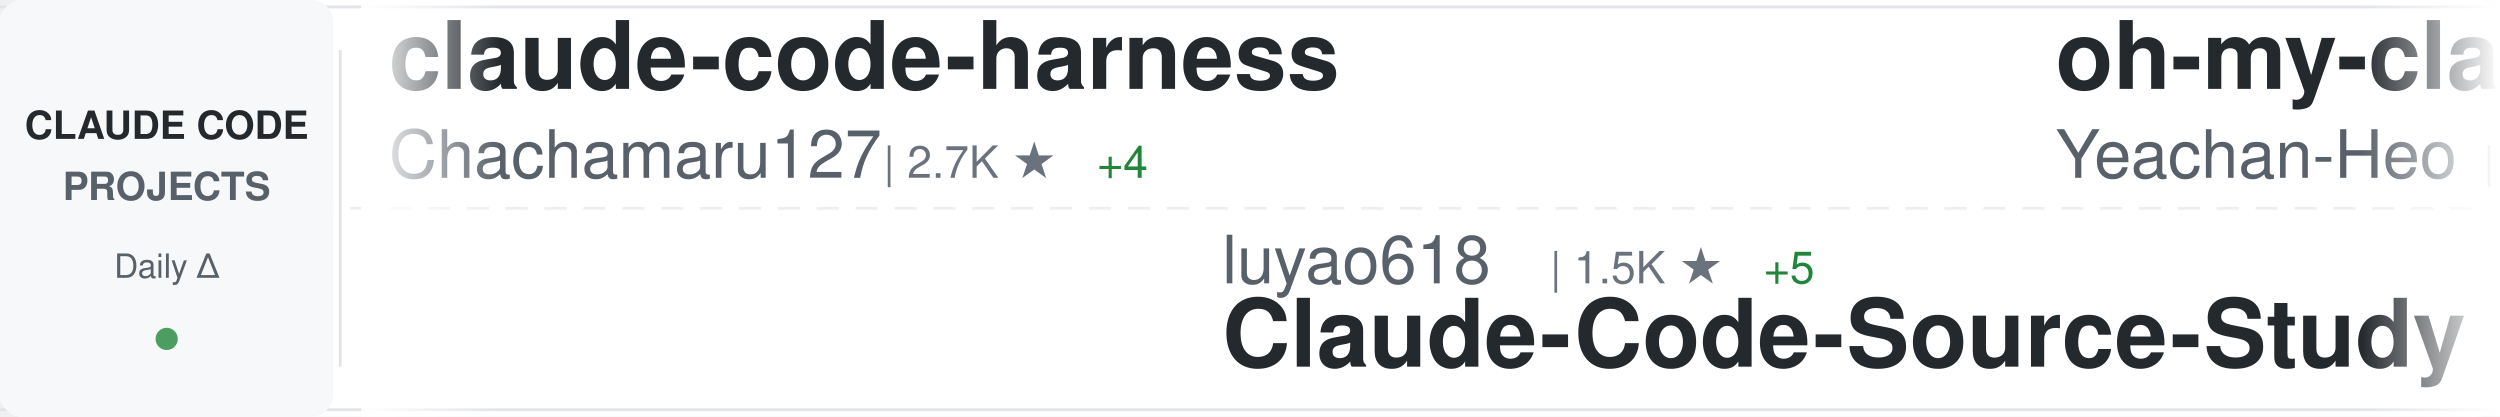
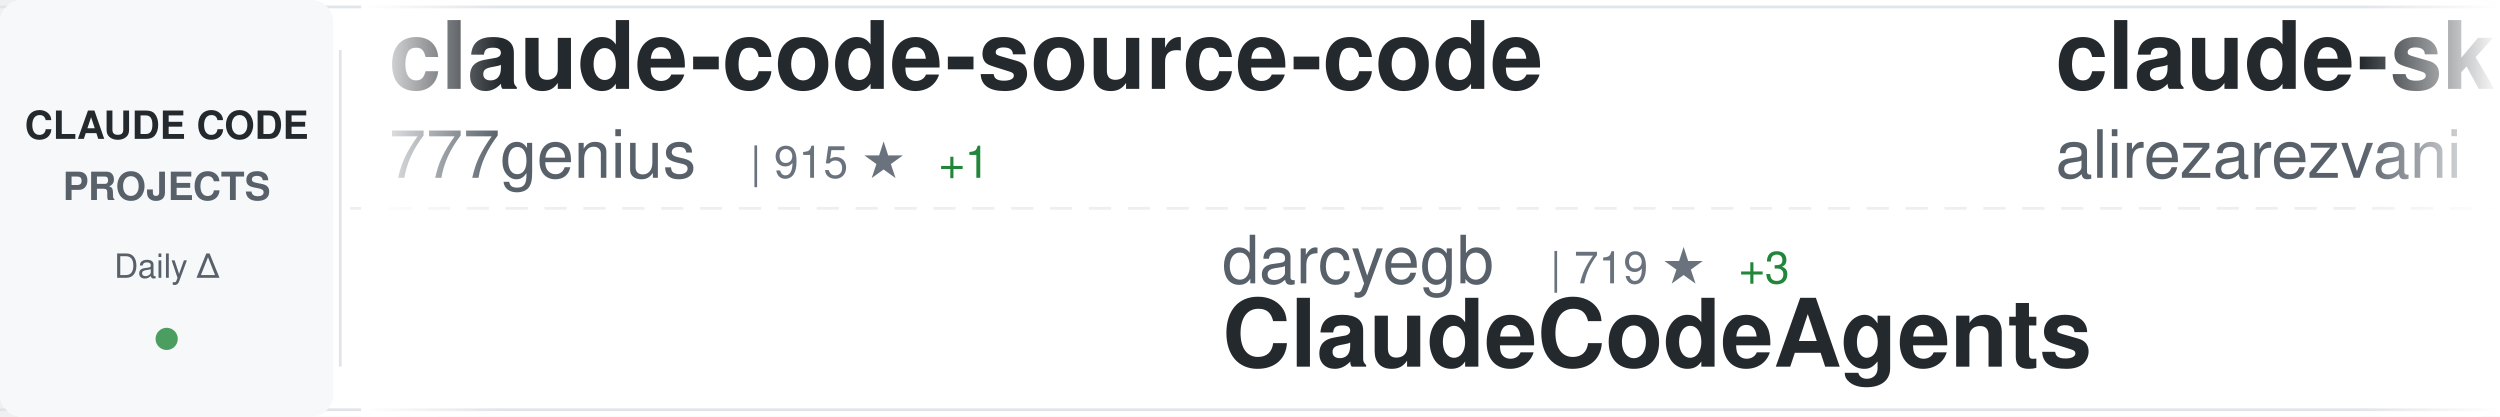
<svg xmlns="http://www.w3.org/2000/svg" width="900" height="150">
  <defs>
    <linearGradient id="awesomeLeftFade" x1="0%" y1="0%" x2="100%" y2="0%">
      <stop offset="0%" style="stop-color:#ffffff;stop-opacity:1" />
      <stop offset="100%" style="stop-color:#ffffff;stop-opacity:0" />
    </linearGradient>
    <linearGradient id="awesomeRightFade" x1="0%" y1="0%" x2="100%" y2="0%">
      <stop offset="0%" style="stop-color:#ffffff;stop-opacity:0" />
      <stop offset="100%" style="stop-color:#ffffff;stop-opacity:1" />
    </linearGradient>
  </defs>
  <rect width="900" height="150" fill="#ffffff" rx="8" />
  <rect x="0" y="2" width="900" height="1" fill="#e1e4e8" />
  <rect x="0" y="147" width="900" height="1" fill="#e1e4e8" />
  <line x1="0" y1="75" x2="900" y2="75" stroke="#e1e4e8" stroke-width="1" stroke-dasharray="8 6" opacity="0.6" />
  <rect x="0" y="0" width="120" height="150" fill="#f6f8fa" rx="8" />
  <text x="60" y="50" font-family="-apple-system, BlinkMacSystemFont, 'Segoe UI', Helvetica, Arial, sans-serif" font-size="14" font-weight="600" fill="#24292e" text-anchor="middle">CLAUDE CODE</text>
  <text x="60" y="72" font-family="-apple-system, BlinkMacSystemFont, 'Segoe UI', Helvetica, Arial, sans-serif" font-size="14" font-weight="600" fill="#586069" text-anchor="middle">PROJECTS</text>
  <text x="60" y="100" font-family="-apple-system, BlinkMacSystemFont, 'Segoe UI', Helvetica, Arial, sans-serif" font-size="12" font-weight="500" fill="#586069" text-anchor="middle">Daily Δ</text>
  <circle cx="60" cy="122" r="4" fill="#22863a" opacity="0.8" />
  <rect x="122" y="18" width="1" height="114" fill="#e1e4e8" />
  <clipPath id="awesomeTickerClip">
    <rect x="130" y="0" width="770" height="150" />
  </clipPath>
  <g clip-path="url(#awesomeTickerClip)">
    <g id="awesomeTickerItems">
      <animateTransform attributeName="transform" attributeType="XML" type="translate" from="0 0" to="-3000 0" dur="54s" repeatCount="indefinite" />
      <g transform="translate(0, 0)">
-         <text x="140" y="32" font-family="-apple-system, BlinkMacSystemFont, 'Segoe UI', Helvetica, Arial, sans-serif" font-size="34" font-weight="600" fill="#24292e">claude-code-harness</text>
-         <text x="140" y="64" font-family="-apple-system, BlinkMacSystemFont, 'Segoe UI', Helvetica, Arial, sans-serif" font-size="24" font-weight="400" fill="#586069">Chachamaru127</text>
-         <text x="318" y="64" font-family="-apple-system, BlinkMacSystemFont, 'Segoe UI', Helvetica, Arial, sans-serif" font-size="16" font-weight="500" fill="#6a737d">| 2.7K ★</text>
-         <text x="395" y="64" font-family="-apple-system, BlinkMacSystemFont, 'Segoe UI', Helvetica, Arial, sans-serif" font-size="16" font-weight="500" fill="#22863a"> +4</text>
+         <text x="140" y="32" font-family="-apple-system, BlinkMacSystemFont, 'Segoe UI', Helvetica, Arial, sans-serif" font-size="34" font-weight="600" fill="#24292e">claude-code-source-code</text>
+         <text x="140" y="64" font-family="-apple-system, BlinkMacSystemFont, 'Segoe UI', Helvetica, Arial, sans-serif" font-size="24" font-weight="400" fill="#586069">777genius</text>
+         <text x="270" y="64" font-family="-apple-system, BlinkMacSystemFont, 'Segoe UI', Helvetica, Arial, sans-serif" font-size="16" font-weight="500" fill="#6a737d">| 915 ★</text>
+         <text x="338" y="64" font-family="-apple-system, BlinkMacSystemFont, 'Segoe UI', Helvetica, Arial, sans-serif" font-size="16" font-weight="500" fill="#22863a"> +1</text>
      </g>
      <g transform="translate(300, 0)">
-         <text x="140" y="102" font-family="-apple-system, BlinkMacSystemFont, 'Segoe UI', Helvetica, Arial, sans-serif" font-size="24" font-weight="400" fill="#586069">luyao618</text>
-         <text x="258" y="102" font-family="-apple-system, BlinkMacSystemFont, 'Segoe UI', Helvetica, Arial, sans-serif" font-size="16" font-weight="500" fill="#6a737d">| 1.5K ★</text>
-         <text x="335" y="102" font-family="-apple-system, BlinkMacSystemFont, 'Segoe UI', Helvetica, Arial, sans-serif" font-size="16" font-weight="500" fill="#22863a"> +5</text>
-         <text x="140" y="132" font-family="-apple-system, BlinkMacSystemFont, 'Segoe UI', Helvetica, Arial, sans-serif" font-size="34" font-weight="600" fill="#24292e">Claude-Code-Source-Study</text>
+         <text x="140" y="102" font-family="-apple-system, BlinkMacSystemFont, 'Segoe UI', Helvetica, Arial, sans-serif" font-size="24" font-weight="400" fill="#586069">darcyegb</text>
+         <text x="258" y="102" font-family="-apple-system, BlinkMacSystemFont, 'Segoe UI', Helvetica, Arial, sans-serif" font-size="16" font-weight="500" fill="#6a737d">| 719 ★</text>
+         <text x="326" y="102" font-family="-apple-system, BlinkMacSystemFont, 'Segoe UI', Helvetica, Arial, sans-serif" font-size="16" font-weight="500" fill="#22863a"> +3</text>
+         <text x="140" y="132" font-family="-apple-system, BlinkMacSystemFont, 'Segoe UI', Helvetica, Arial, sans-serif" font-size="34" font-weight="600" fill="#24292e">ClaudeCodeAgents</text>
      </g>
      <g transform="translate(600, 0)">
-         <text x="140" y="32" font-family="-apple-system, BlinkMacSystemFont, 'Segoe UI', Helvetica, Arial, sans-serif" font-size="34" font-weight="600" fill="#24292e">oh-my-claudecode</text>
-         <text x="140" y="64" font-family="-apple-system, BlinkMacSystemFont, 'Segoe UI', Helvetica, Arial, sans-serif" font-size="24" font-weight="400" fill="#586069">Yeachan-Heo</text>
-         <text x="294" y="64" font-family="-apple-system, BlinkMacSystemFont, 'Segoe UI', Helvetica, Arial, sans-serif" font-size="16" font-weight="500" fill="#6a737d">| 36.2K ★</text>
-         <text x="380" y="64" font-family="-apple-system, BlinkMacSystemFont, 'Segoe UI', Helvetica, Arial, sans-serif" font-size="16" font-weight="500" fill="#22863a"> +81</text>
+         <text x="140" y="32" font-family="-apple-system, BlinkMacSystemFont, 'Segoe UI', Helvetica, Arial, sans-serif" font-size="34" font-weight="600" fill="#24292e">claude-skills</text>
+         <text x="140" y="64" font-family="-apple-system, BlinkMacSystemFont, 'Segoe UI', Helvetica, Arial, sans-serif" font-size="24" font-weight="400" fill="#586069">alirezarezvani</text>
+         <text x="330" y="64" font-family="-apple-system, BlinkMacSystemFont, 'Segoe UI', Helvetica, Arial, sans-serif" font-size="16" font-weight="500" fill="#6a737d">| 17.8K ★</text>
+         <text x="416" y="64" font-family="-apple-system, BlinkMacSystemFont, 'Segoe UI', Helvetica, Arial, sans-serif" font-size="16" font-weight="500" fill="#22863a"> +101</text>
      </g>
      <g transform="translate(900, 0)">
-         <text x="140" y="102" font-family="-apple-system, BlinkMacSystemFont, 'Segoe UI', Helvetica, Arial, sans-serif" font-size="24" font-weight="400" fill="#586069">VoltAgent</text>
-         <text x="270" y="102" font-family="-apple-system, BlinkMacSystemFont, 'Segoe UI', Helvetica, Arial, sans-serif" font-size="16" font-weight="500" fill="#6a737d">| 21.6K ★</text>
-         <text x="356" y="102" font-family="-apple-system, BlinkMacSystemFont, 'Segoe UI', Helvetica, Arial, sans-serif" font-size="16" font-weight="500" fill="#22863a"> +67</text>
-         <text x="140" y="132" font-family="-apple-system, BlinkMacSystemFont, 'Segoe UI', Helvetica, Arial, sans-serif" font-size="34" font-weight="600" fill="#24292e">awesome-claude-code-suba...</text>
+         <text x="140" y="102" font-family="-apple-system, BlinkMacSystemFont, 'Segoe UI', Helvetica, Arial, sans-serif" font-size="24" font-weight="400" fill="#586069">disler</text>
+         <text x="234" y="102" font-family="-apple-system, BlinkMacSystemFont, 'Segoe UI', Helvetica, Arial, sans-serif" font-size="16" font-weight="500" fill="#6a737d">| 3.8K ★</text>
+         <text x="311" y="102" font-family="-apple-system, BlinkMacSystemFont, 'Segoe UI', Helvetica, Arial, sans-serif" font-size="16" font-weight="500" fill="#22863a"> +4</text>
+         <text x="140" y="132" font-family="-apple-system, BlinkMacSystemFont, 'Segoe UI', Helvetica, Arial, sans-serif" font-size="34" font-weight="600" fill="#24292e">claude-code-hooks-master...</text>
      </g>
      <g transform="translate(1200, 0)">
-         <text x="140" y="32" font-family="-apple-system, BlinkMacSystemFont, 'Segoe UI', Helvetica, Arial, sans-serif" font-size="34" font-weight="600" fill="#24292e">claude-code-showcase</text>
-         <text x="140" y="64" font-family="-apple-system, BlinkMacSystemFont, 'Segoe UI', Helvetica, Arial, sans-serif" font-size="24" font-weight="400" fill="#586069">ChrisWiles</text>
-         <text x="282" y="64" font-family="-apple-system, BlinkMacSystemFont, 'Segoe UI', Helvetica, Arial, sans-serif" font-size="16" font-weight="500" fill="#6a737d">| 5.9K ★</text>
-         <text x="359" y="64" font-family="-apple-system, BlinkMacSystemFont, 'Segoe UI', Helvetica, Arial, sans-serif" font-size="16" font-weight="500" fill="#22863a"> +3</text>
+         <text x="140" y="32" font-family="-apple-system, BlinkMacSystemFont, 'Segoe UI', Helvetica, Arial, sans-serif" font-size="34" font-weight="600" fill="#24292e">claude-code-action</text>
+         <text x="140" y="64" font-family="-apple-system, BlinkMacSystemFont, 'Segoe UI', Helvetica, Arial, sans-serif" font-size="24" font-weight="400" fill="#586069">anthropics</text>
+         <text x="282" y="64" font-family="-apple-system, BlinkMacSystemFont, 'Segoe UI', Helvetica, Arial, sans-serif" font-size="16" font-weight="500" fill="#6a737d">| 8.0K ★</text>
+         <text x="359" y="64" font-family="-apple-system, BlinkMacSystemFont, 'Segoe UI', Helvetica, Arial, sans-serif" font-size="16" font-weight="500" fill="#22863a"> +17</text>
      </g>
      <g transform="translate(1500, 0)">
-         <text x="140" y="102" font-family="-apple-system, BlinkMacSystemFont, 'Segoe UI', Helvetica, Arial, sans-serif" font-size="24" font-weight="400" fill="#586069">AprilNEA</text>
-         <text x="258" y="102" font-family="-apple-system, BlinkMacSystemFont, 'Segoe UI', Helvetica, Arial, sans-serif" font-size="16" font-weight="500" fill="#6a737d">| 385 ★</text>
-         <text x="140" y="132" font-family="-apple-system, BlinkMacSystemFont, 'Segoe UI', Helvetica, Arial, sans-serif" font-size="34" font-weight="600" fill="#24292e">claude-code-source</text>
+         <text x="140" y="102" font-family="-apple-system, BlinkMacSystemFont, 'Segoe UI', Helvetica, Arial, sans-serif" font-size="24" font-weight="400" fill="#586069">carlvellotti</text>
+         <text x="306" y="102" font-family="-apple-system, BlinkMacSystemFont, 'Segoe UI', Helvetica, Arial, sans-serif" font-size="16" font-weight="500" fill="#6a737d">| 2.1K ★</text>
+         <text x="140" y="132" font-family="-apple-system, BlinkMacSystemFont, 'Segoe UI', Helvetica, Arial, sans-serif" font-size="34" font-weight="600" fill="#24292e">claude-code-pm-course</text>
      </g>
      <g transform="translate(1800, 0)">
-         <text x="140" y="32" font-family="-apple-system, BlinkMacSystemFont, 'Segoe UI', Helvetica, Arial, sans-serif" font-size="34" font-weight="600" fill="#24292e">antigravity-awesome-skil...</text>
-         <text x="140" y="64" font-family="-apple-system, BlinkMacSystemFont, 'Segoe UI', Helvetica, Arial, sans-serif" font-size="24" font-weight="400" fill="#586069">sickn33</text>
-         <text x="246" y="64" font-family="-apple-system, BlinkMacSystemFont, 'Segoe UI', Helvetica, Arial, sans-serif" font-size="16" font-weight="500" fill="#6a737d">| 40.4K ★</text>
-         <text x="332" y="64" font-family="-apple-system, BlinkMacSystemFont, 'Segoe UI', Helvetica, Arial, sans-serif" font-size="16" font-weight="500" fill="#22863a"> +115</text>
+         <text x="140" y="32" font-family="-apple-system, BlinkMacSystemFont, 'Segoe UI', Helvetica, Arial, sans-serif" font-size="34" font-weight="600" fill="#24292e">claude-code-source</text>
+         <text x="140" y="64" font-family="-apple-system, BlinkMacSystemFont, 'Segoe UI', Helvetica, Arial, sans-serif" font-size="24" font-weight="400" fill="#586069">hangsman</text>
+         <text x="258" y="64" font-family="-apple-system, BlinkMacSystemFont, 'Segoe UI', Helvetica, Arial, sans-serif" font-size="16" font-weight="500" fill="#6a737d">| 784 ★</text>
      </g>
      <g transform="translate(2100, 0)">
-         <text x="140" y="102" font-family="-apple-system, BlinkMacSystemFont, 'Segoe UI', Helvetica, Arial, sans-serif" font-size="24" font-weight="400" fill="#586069">FlorianBruniaux</text>
-         <text x="342" y="102" font-family="-apple-system, BlinkMacSystemFont, 'Segoe UI', Helvetica, Arial, sans-serif" font-size="16" font-weight="500" fill="#6a737d">| 4.9K ★</text>
-         <text x="419" y="102" font-family="-apple-system, BlinkMacSystemFont, 'Segoe UI', Helvetica, Arial, sans-serif" font-size="16" font-weight="500" fill="#22863a"> +79</text>
-         <text x="140" y="132" font-family="-apple-system, BlinkMacSystemFont, 'Segoe UI', Helvetica, Arial, sans-serif" font-size="34" font-weight="600" fill="#24292e">claude-code-ultimate-gui...</text>
+         <text x="140" y="102" font-family="-apple-system, BlinkMacSystemFont, 'Segoe UI', Helvetica, Arial, sans-serif" font-size="24" font-weight="400" fill="#586069">Donchitos</text>
+         <text x="270" y="102" font-family="-apple-system, BlinkMacSystemFont, 'Segoe UI', Helvetica, Arial, sans-serif" font-size="16" font-weight="500" fill="#6a737d">| 21.4K ★</text>
+         <text x="356" y="102" font-family="-apple-system, BlinkMacSystemFont, 'Segoe UI', Helvetica, Arial, sans-serif" font-size="16" font-weight="500" fill="#22863a"> +62</text>
+         <text x="140" y="132" font-family="-apple-system, BlinkMacSystemFont, 'Segoe UI', Helvetica, Arial, sans-serif" font-size="34" font-weight="600" fill="#24292e">Claude-Code-Game-Studios</text>
      </g>
      <g transform="translate(2400, 0)">
-         <text x="140" y="32" font-family="-apple-system, BlinkMacSystemFont, 'Segoe UI', Helvetica, Arial, sans-serif" font-size="34" font-weight="600" fill="#24292e">Claude-Code-Usage-Monito...</text>
-         <text x="140" y="64" font-family="-apple-system, BlinkMacSystemFont, 'Segoe UI', Helvetica, Arial, sans-serif" font-size="24" font-weight="400" fill="#586069">Maciek-roboblog</text>
-         <text x="342" y="64" font-family="-apple-system, BlinkMacSystemFont, 'Segoe UI', Helvetica, Arial, sans-serif" font-size="16" font-weight="500" fill="#6a737d">| 8.2K ★</text>
-         <text x="419" y="64" font-family="-apple-system, BlinkMacSystemFont, 'Segoe UI', Helvetica, Arial, sans-serif" font-size="16" font-weight="500" fill="#22863a"> +11</text>
+         <text x="140" y="32" font-family="-apple-system, BlinkMacSystemFont, 'Segoe UI', Helvetica, Arial, sans-serif" font-size="34" font-weight="600" fill="#24292e">Claude-Code-Source-Study</text>
+         <text x="140" y="64" font-family="-apple-system, BlinkMacSystemFont, 'Segoe UI', Helvetica, Arial, sans-serif" font-size="24" font-weight="400" fill="#586069">luyao618</text>
+         <text x="258" y="64" font-family="-apple-system, BlinkMacSystemFont, 'Segoe UI', Helvetica, Arial, sans-serif" font-size="16" font-weight="500" fill="#6a737d">| 1.5K ★</text>
+         <text x="335" y="64" font-family="-apple-system, BlinkMacSystemFont, 'Segoe UI', Helvetica, Arial, sans-serif" font-size="16" font-weight="500" fill="#22863a"> +5</text>
      </g>
      <g transform="translate(2700, 0)">
-         <text x="140" y="102" font-family="-apple-system, BlinkMacSystemFont, 'Segoe UI', Helvetica, Arial, sans-serif" font-size="24" font-weight="400" fill="#586069">lst97</text>
-         <text x="222" y="102" font-family="-apple-system, BlinkMacSystemFont, 'Segoe UI', Helvetica, Arial, sans-serif" font-size="16" font-weight="500" fill="#6a737d">| 1.6K ★</text>
-         <text x="140" y="132" font-family="-apple-system, BlinkMacSystemFont, 'Segoe UI', Helvetica, Arial, sans-serif" font-size="34" font-weight="600" fill="#24292e">claude-code-sub-agents</text>
+         <text x="140" y="102" font-family="-apple-system, BlinkMacSystemFont, 'Segoe UI', Helvetica, Arial, sans-serif" font-size="24" font-weight="400" fill="#586069">https-deeplearning-ai</text>
+         <text x="414" y="102" font-family="-apple-system, BlinkMacSystemFont, 'Segoe UI', Helvetica, Arial, sans-serif" font-size="16" font-weight="500" fill="#6a737d">| 526 ★</text>
+         <text x="482" y="102" font-family="-apple-system, BlinkMacSystemFont, 'Segoe UI', Helvetica, Arial, sans-serif" font-size="16" font-weight="500" fill="#22863a"> +1</text>
+         <text x="140" y="132" font-family="-apple-system, BlinkMacSystemFont, 'Segoe UI', Helvetica, Arial, sans-serif" font-size="34" font-weight="600" fill="#24292e">sc-claude-code-files</text>
      </g>
      <g transform="translate(3000, 0)">
-         <text x="140" y="32" font-family="-apple-system, BlinkMacSystemFont, 'Segoe UI', Helvetica, Arial, sans-serif" font-size="34" font-weight="600" fill="#24292e">claude-code-harness</text>
-         <text x="140" y="64" font-family="-apple-system, BlinkMacSystemFont, 'Segoe UI', Helvetica, Arial, sans-serif" font-size="24" font-weight="400" fill="#586069">Chachamaru127</text>
-         <text x="318" y="64" font-family="-apple-system, BlinkMacSystemFont, 'Segoe UI', Helvetica, Arial, sans-serif" font-size="16" font-weight="500" fill="#6a737d">| 2.7K ★</text>
-         <text x="395" y="64" font-family="-apple-system, BlinkMacSystemFont, 'Segoe UI', Helvetica, Arial, sans-serif" font-size="16" font-weight="500" fill="#22863a"> +4</text>
+         <text x="140" y="32" font-family="-apple-system, BlinkMacSystemFont, 'Segoe UI', Helvetica, Arial, sans-serif" font-size="34" font-weight="600" fill="#24292e">claude-code-source-code</text>
+         <text x="140" y="64" font-family="-apple-system, BlinkMacSystemFont, 'Segoe UI', Helvetica, Arial, sans-serif" font-size="24" font-weight="400" fill="#586069">777genius</text>
+         <text x="270" y="64" font-family="-apple-system, BlinkMacSystemFont, 'Segoe UI', Helvetica, Arial, sans-serif" font-size="16" font-weight="500" fill="#6a737d">| 915 ★</text>
+         <text x="338" y="64" font-family="-apple-system, BlinkMacSystemFont, 'Segoe UI', Helvetica, Arial, sans-serif" font-size="16" font-weight="500" fill="#22863a"> +1</text>
      </g>
      <g transform="translate(3300, 0)">
-         <text x="140" y="102" font-family="-apple-system, BlinkMacSystemFont, 'Segoe UI', Helvetica, Arial, sans-serif" font-size="24" font-weight="400" fill="#586069">luyao618</text>
-         <text x="258" y="102" font-family="-apple-system, BlinkMacSystemFont, 'Segoe UI', Helvetica, Arial, sans-serif" font-size="16" font-weight="500" fill="#6a737d">| 1.5K ★</text>
-         <text x="335" y="102" font-family="-apple-system, BlinkMacSystemFont, 'Segoe UI', Helvetica, Arial, sans-serif" font-size="16" font-weight="500" fill="#22863a"> +5</text>
-         <text x="140" y="132" font-family="-apple-system, BlinkMacSystemFont, 'Segoe UI', Helvetica, Arial, sans-serif" font-size="34" font-weight="600" fill="#24292e">Claude-Code-Source-Study</text>
+         <text x="140" y="102" font-family="-apple-system, BlinkMacSystemFont, 'Segoe UI', Helvetica, Arial, sans-serif" font-size="24" font-weight="400" fill="#586069">darcyegb</text>
+         <text x="258" y="102" font-family="-apple-system, BlinkMacSystemFont, 'Segoe UI', Helvetica, Arial, sans-serif" font-size="16" font-weight="500" fill="#6a737d">| 719 ★</text>
+         <text x="326" y="102" font-family="-apple-system, BlinkMacSystemFont, 'Segoe UI', Helvetica, Arial, sans-serif" font-size="16" font-weight="500" fill="#22863a"> +3</text>
+         <text x="140" y="132" font-family="-apple-system, BlinkMacSystemFont, 'Segoe UI', Helvetica, Arial, sans-serif" font-size="34" font-weight="600" fill="#24292e">ClaudeCodeAgents</text>
      </g>
      <g transform="translate(3600, 0)">
-         <text x="140" y="32" font-family="-apple-system, BlinkMacSystemFont, 'Segoe UI', Helvetica, Arial, sans-serif" font-size="34" font-weight="600" fill="#24292e">oh-my-claudecode</text>
-         <text x="140" y="64" font-family="-apple-system, BlinkMacSystemFont, 'Segoe UI', Helvetica, Arial, sans-serif" font-size="24" font-weight="400" fill="#586069">Yeachan-Heo</text>
-         <text x="294" y="64" font-family="-apple-system, BlinkMacSystemFont, 'Segoe UI', Helvetica, Arial, sans-serif" font-size="16" font-weight="500" fill="#6a737d">| 36.2K ★</text>
-         <text x="380" y="64" font-family="-apple-system, BlinkMacSystemFont, 'Segoe UI', Helvetica, Arial, sans-serif" font-size="16" font-weight="500" fill="#22863a"> +81</text>
+         <text x="140" y="32" font-family="-apple-system, BlinkMacSystemFont, 'Segoe UI', Helvetica, Arial, sans-serif" font-size="34" font-weight="600" fill="#24292e">claude-skills</text>
+         <text x="140" y="64" font-family="-apple-system, BlinkMacSystemFont, 'Segoe UI', Helvetica, Arial, sans-serif" font-size="24" font-weight="400" fill="#586069">alirezarezvani</text>
+         <text x="330" y="64" font-family="-apple-system, BlinkMacSystemFont, 'Segoe UI', Helvetica, Arial, sans-serif" font-size="16" font-weight="500" fill="#6a737d">| 17.8K ★</text>
+         <text x="416" y="64" font-family="-apple-system, BlinkMacSystemFont, 'Segoe UI', Helvetica, Arial, sans-serif" font-size="16" font-weight="500" fill="#22863a"> +101</text>
      </g>
      <g transform="translate(3900, 0)">
-         <text x="140" y="102" font-family="-apple-system, BlinkMacSystemFont, 'Segoe UI', Helvetica, Arial, sans-serif" font-size="24" font-weight="400" fill="#586069">VoltAgent</text>
-         <text x="270" y="102" font-family="-apple-system, BlinkMacSystemFont, 'Segoe UI', Helvetica, Arial, sans-serif" font-size="16" font-weight="500" fill="#6a737d">| 21.6K ★</text>
-         <text x="356" y="102" font-family="-apple-system, BlinkMacSystemFont, 'Segoe UI', Helvetica, Arial, sans-serif" font-size="16" font-weight="500" fill="#22863a"> +67</text>
-         <text x="140" y="132" font-family="-apple-system, BlinkMacSystemFont, 'Segoe UI', Helvetica, Arial, sans-serif" font-size="34" font-weight="600" fill="#24292e">awesome-claude-code-suba...</text>
+         <text x="140" y="102" font-family="-apple-system, BlinkMacSystemFont, 'Segoe UI', Helvetica, Arial, sans-serif" font-size="24" font-weight="400" fill="#586069">disler</text>
+         <text x="234" y="102" font-family="-apple-system, BlinkMacSystemFont, 'Segoe UI', Helvetica, Arial, sans-serif" font-size="16" font-weight="500" fill="#6a737d">| 3.8K ★</text>
+         <text x="311" y="102" font-family="-apple-system, BlinkMacSystemFont, 'Segoe UI', Helvetica, Arial, sans-serif" font-size="16" font-weight="500" fill="#22863a"> +4</text>
+         <text x="140" y="132" font-family="-apple-system, BlinkMacSystemFont, 'Segoe UI', Helvetica, Arial, sans-serif" font-size="34" font-weight="600" fill="#24292e">claude-code-hooks-master...</text>
      </g>
    </g>
  </g>
  <rect x="130" y="0" width="50" height="150" fill="url(#awesomeLeftFade)" />
  <rect x="850" y="0" width="50" height="150" fill="url(#awesomeRightFade)" />
</svg>
